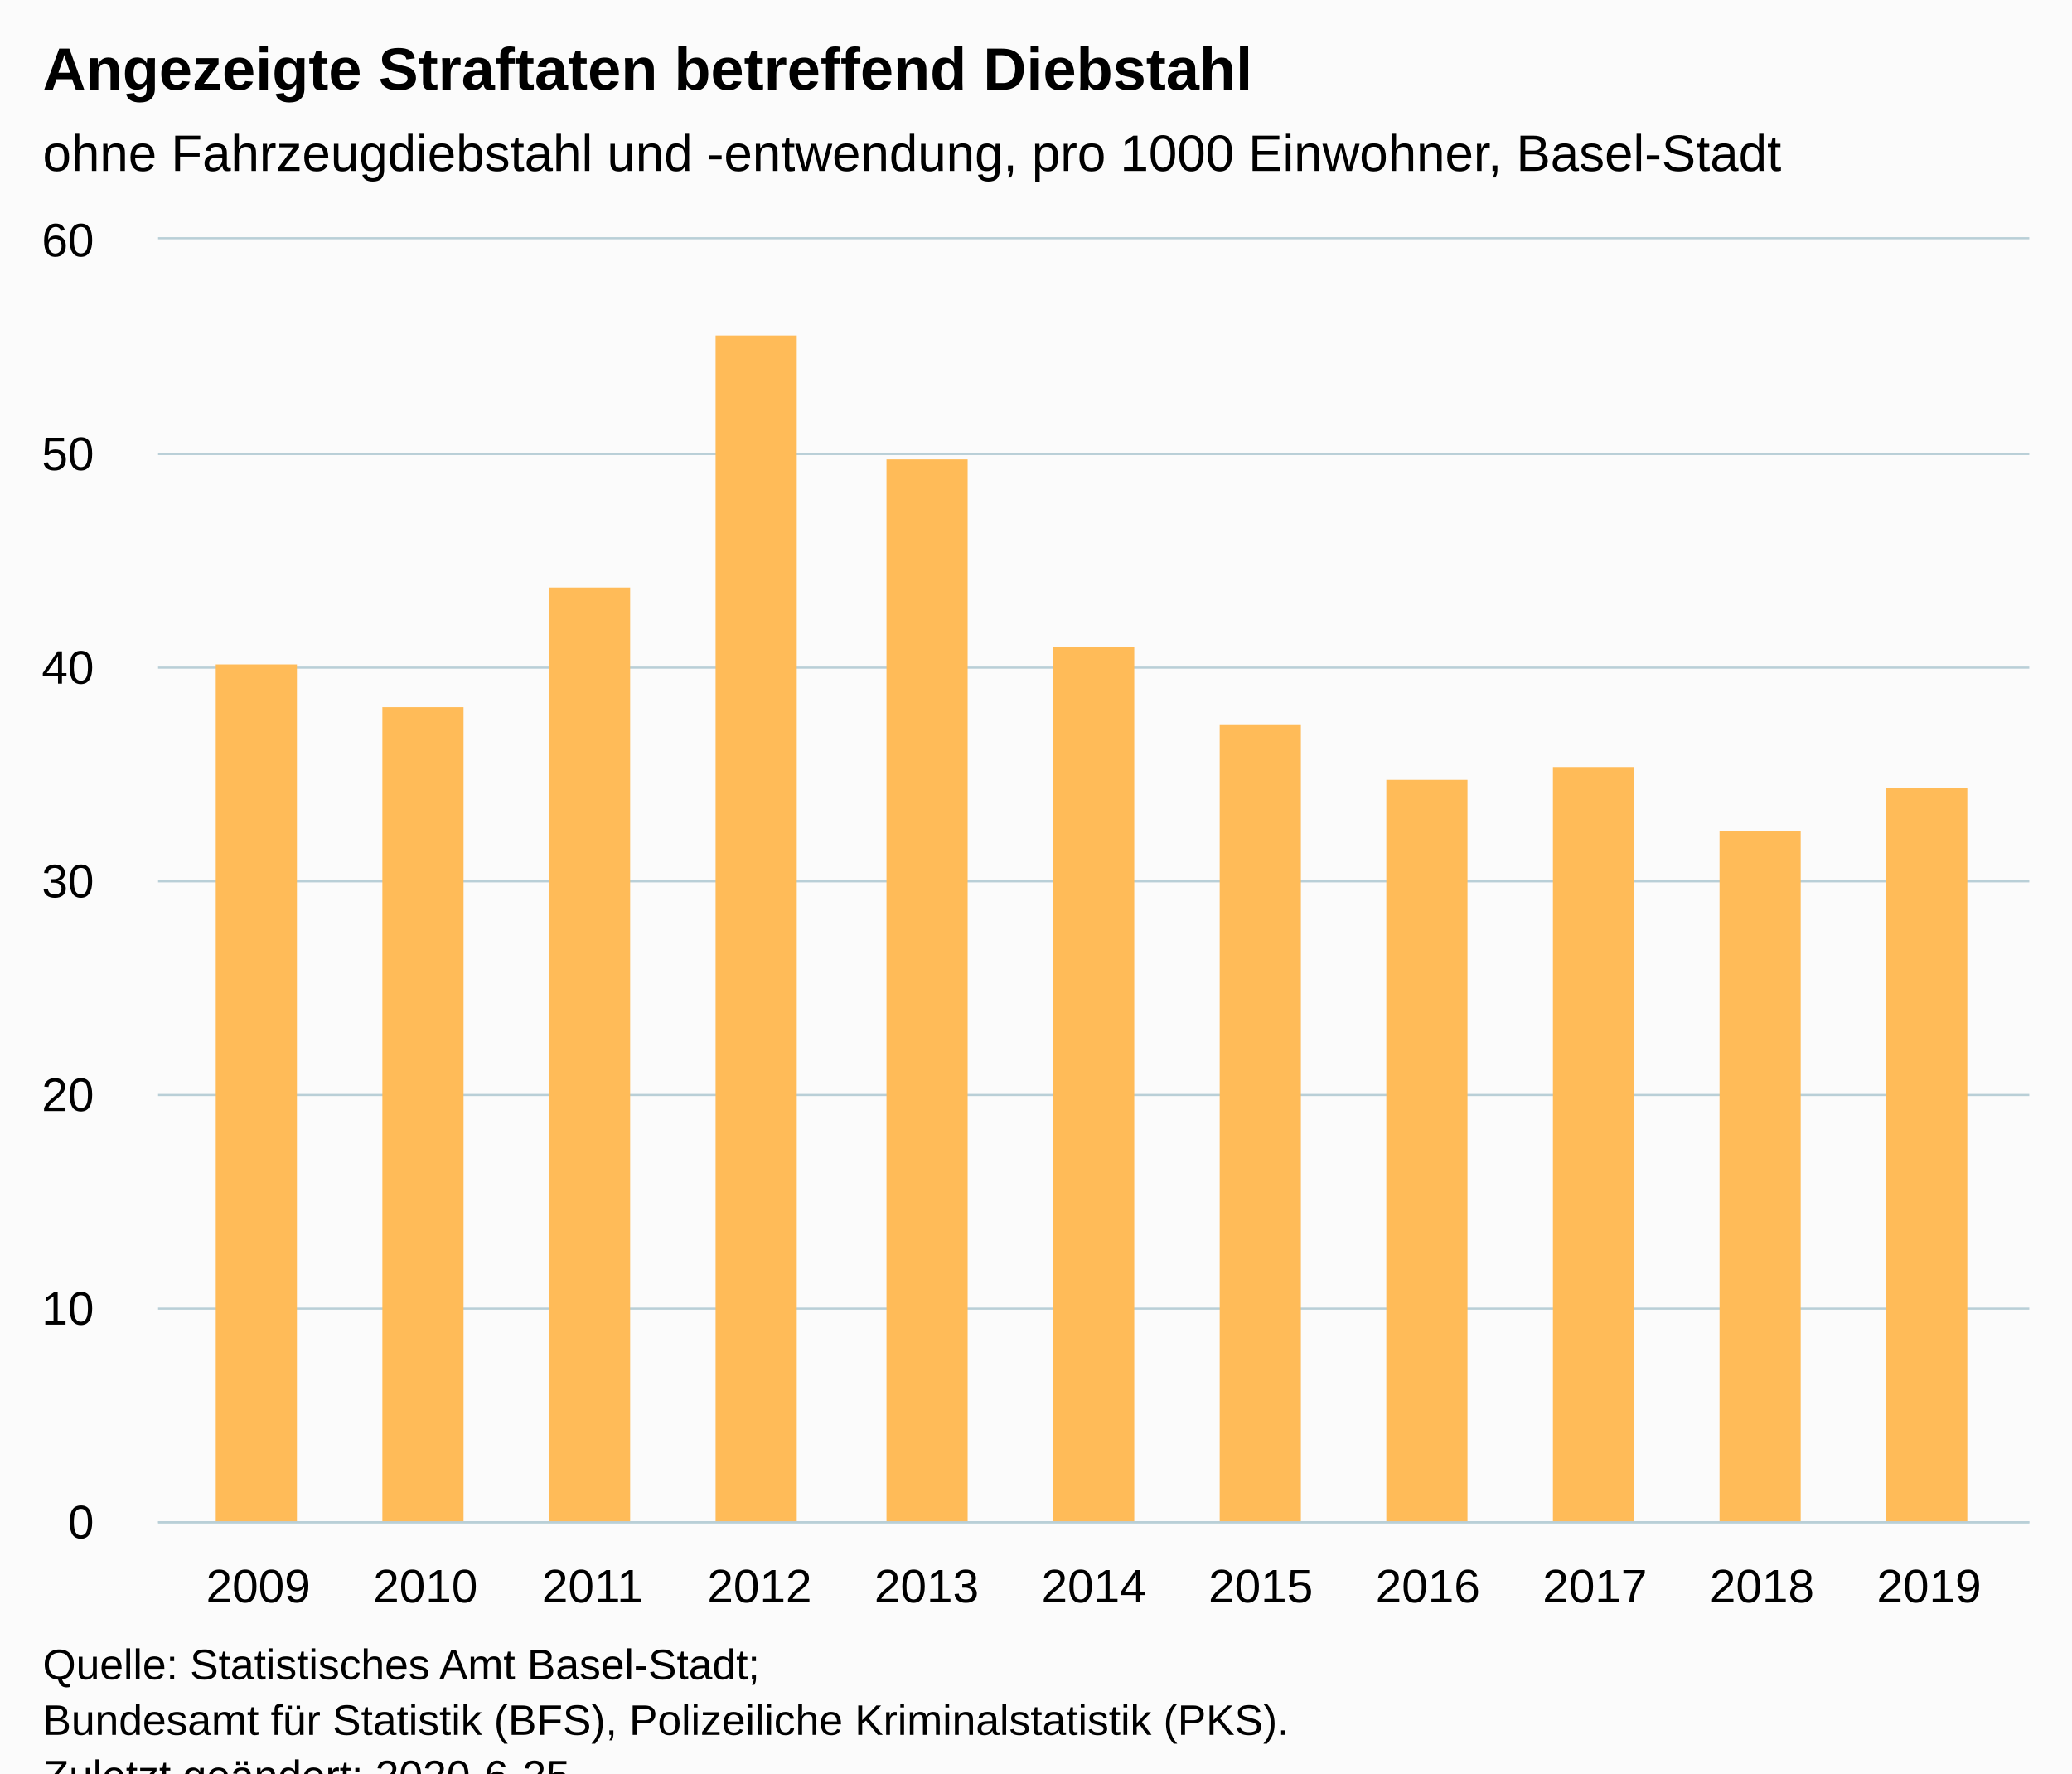
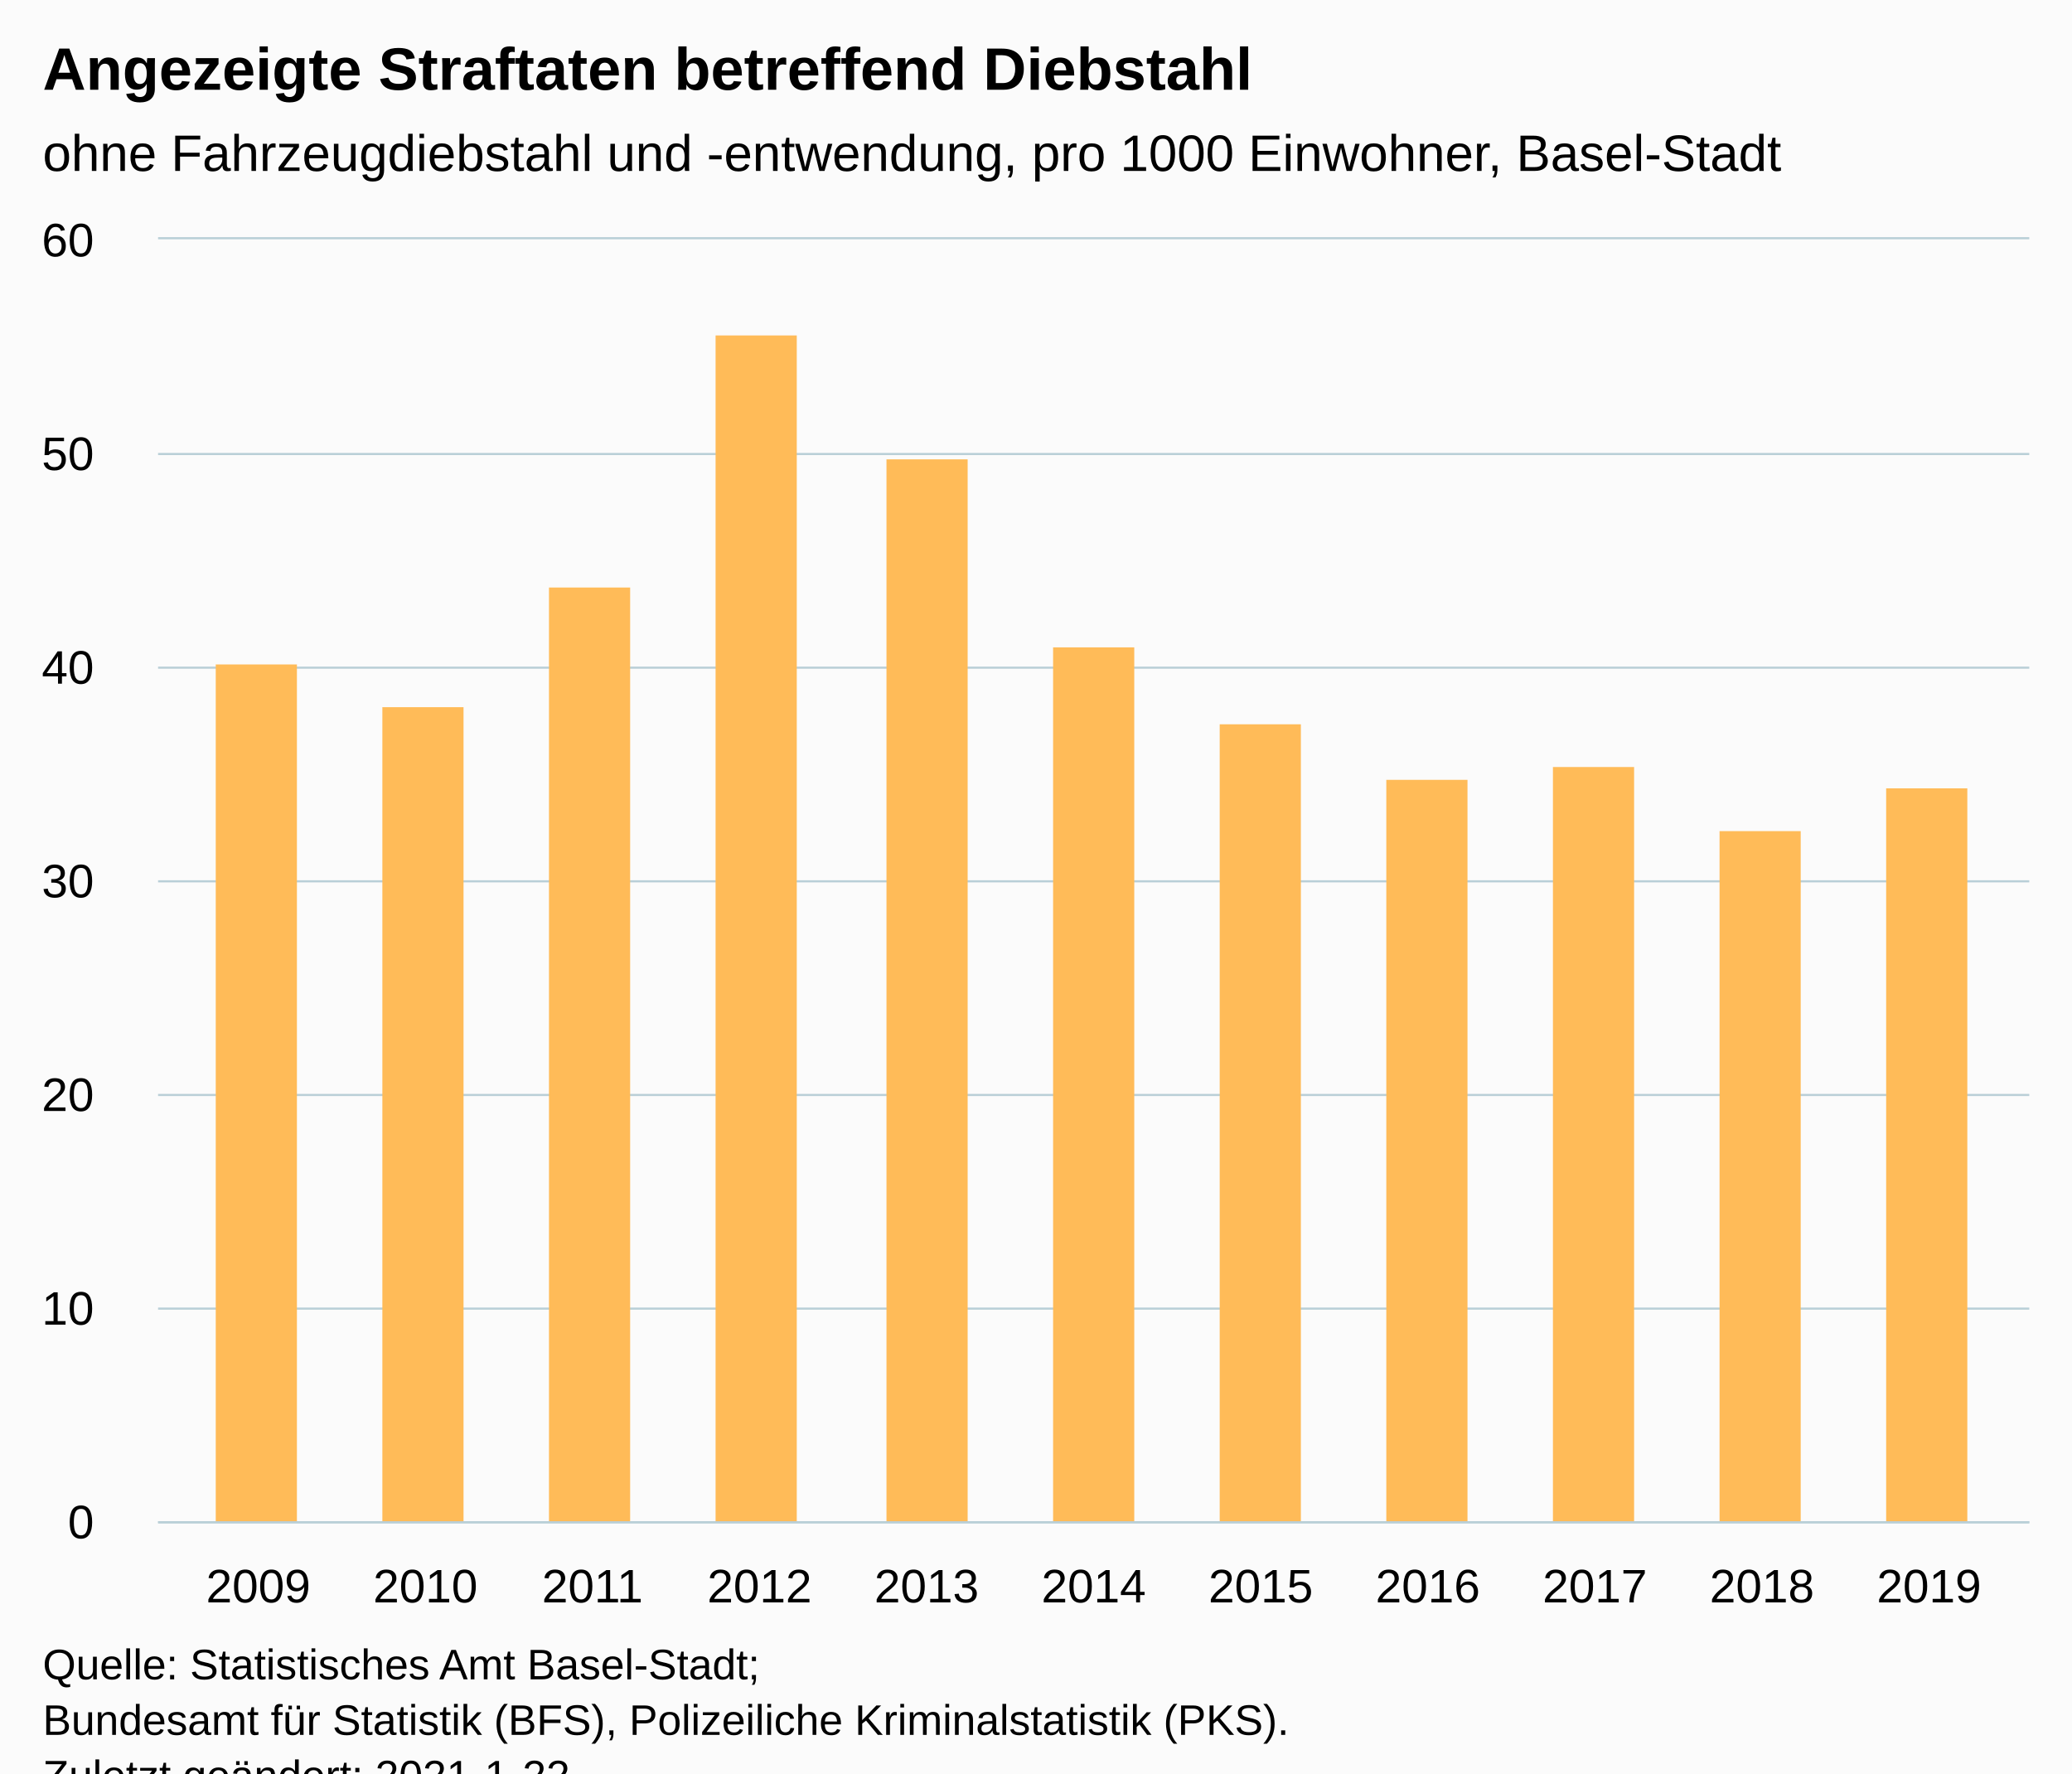
<svg xmlns="http://www.w3.org/2000/svg" version="1.1" class="highcharts-root" style="font-family:Arial;font-size:12px;" viewBox="0 0 485 415">
  <defs>
-     <clipPath id="highcharts-mhdle1r-17-">
+     <clipPath id="highcharts-mxtolrl-17-">
      <rect x="0" y="0" width="438" height="300" fill="none" />
    </clipPath>
-     <clipPath id="highcharts-mhdle1r-29-">
+     <clipPath id="highcharts-mxtolrl-29-">
      <rect x="0" y="0" width="438" height="300" fill="none" />
    </clipPath>
  </defs>
  <rect fill="#fbfbfb" class="highcharts-background" x="0" y="0" width="485" height="428" rx="0" ry="0" />
  <rect fill="none" class="highcharts-plot-background" x="37" y="56" width="438" height="300" />
  <g class="highcharts-pane-group" data-z-index="0" />
  <g class="highcharts-grid highcharts-xaxis-grid" data-z-index="1">
    <path fill="none" data-z-index="1" class="highcharts-grid-line" d="M 59.5 56 L 59.5 356" opacity="1" />
    <path fill="none" data-z-index="1" class="highcharts-grid-line" d="M 99.5 56 L 99.5 356" opacity="1" />
    <path fill="none" data-z-index="1" class="highcharts-grid-line" d="M 138.5 56 L 138.5 356" opacity="1" />
    <path fill="none" data-z-index="1" class="highcharts-grid-line" d="M 177.5 56 L 177.5 356" opacity="1" />
    <path fill="none" data-z-index="1" class="highcharts-grid-line" d="M 216.5 56 L 216.5 356" opacity="1" />
    <path fill="none" data-z-index="1" class="highcharts-grid-line" d="M 255.5 56 L 255.5 356" opacity="1" />
    <path fill="none" data-z-index="1" class="highcharts-grid-line" d="M 294.5 56 L 294.5 356" opacity="1" />
    <path fill="none" data-z-index="1" class="highcharts-grid-line" d="M 333.5 56 L 333.5 356" opacity="1" />
    <path fill="none" data-z-index="1" class="highcharts-grid-line" d="M 372.5 56 L 372.5 356" opacity="1" />
    <path fill="none" data-z-index="1" class="highcharts-grid-line" d="M 411.5 56 L 411.5 356" opacity="1" />
    <path fill="none" data-z-index="1" class="highcharts-grid-line" d="M 451.5 56 L 451.5 356" opacity="1" />
  </g>
  <g class="highcharts-grid highcharts-yaxis-grid" data-z-index="1">
    <path fill="none" stroke="#B9CFD7" stroke-width="0.5" data-z-index="1" class="highcharts-grid-line" d="M 37 356.25 L 475 356.25" opacity="1" />
    <path fill="none" stroke="#B9CFD7" stroke-width="0.5" data-z-index="1" class="highcharts-grid-line" d="M 37 306.25 L 475 306.25" opacity="1" />
    <path fill="none" stroke="#B9CFD7" stroke-width="0.5" data-z-index="1" class="highcharts-grid-line" d="M 37 256.25 L 475 256.25" opacity="1" />
    <path fill="none" stroke="#B9CFD7" stroke-width="0.5" data-z-index="1" class="highcharts-grid-line" d="M 37 206.25 L 475 206.25" opacity="1" />
    <path fill="none" stroke="#B9CFD7" stroke-width="0.5" data-z-index="1" class="highcharts-grid-line" d="M 37 156.25 L 475 156.25" opacity="1" />
    <path fill="none" stroke="#B9CFD7" stroke-width="0.5" data-z-index="1" class="highcharts-grid-line" d="M 37 106.25 L 475 106.25" opacity="1" />
    <path fill="none" stroke="#B9CFD7" stroke-width="0.5" data-z-index="1" class="highcharts-grid-line" d="M 37 55.75 L 475 55.75" opacity="1" />
  </g>
  <rect fill="none" class="highcharts-plot-border" data-z-index="1" x="37" y="56" width="438" height="300" />
  <g class="highcharts-axis highcharts-xaxis" data-z-index="2">
    <path fill="none" class="highcharts-axis-line" stroke="#B9CFD7" stroke-width="0.5" data-z-index="7" d="M 37 356.25 L 475 356.25" />
  </g>
  <g class="highcharts-axis highcharts-yaxis" data-z-index="2">
    <path fill="none" class="highcharts-axis-line" data-z-index="7" d="M 37 56 L 37 356" />
  </g>
  <g class="highcharts-series-group" data-z-index="3">
-     <g class="highcharts-series highcharts-series-0 highcharts-column-series" data-z-index="0.1" opacity="1" transform="translate(37,56) scale(1 1)" clip-path="url(#highcharts-mhdle1r-29-)">
+     <g class="highcharts-series highcharts-series-0 highcharts-column-series" data-z-index="0.1" opacity="1" transform="translate(37,56) scale(1 1)" clip-path="url(#highcharts-mxtolrl-29-)">
      <rect x="13.5" y="99.5" width="19" height="201" fill="#FFBB58" stroke="#ffffff" stroke-width="1e-7" opacity="1" class="highcharts-point" />
      <rect x="52.5" y="109.5" width="19" height="191" fill="#FFBB58" stroke="#ffffff" stroke-width="1e-7" opacity="1" class="highcharts-point" />
      <rect x="91.5" y="81.5" width="19" height="219" fill="#FFBB58" stroke="#ffffff" stroke-width="1e-7" opacity="1" class="highcharts-point" />
      <rect x="130.5" y="22.5" width="19" height="278" fill="#FFBB58" stroke="#ffffff" stroke-width="1e-7" opacity="1" class="highcharts-point" />
      <rect x="170.5" y="51.5" width="19" height="249" fill="#FFBB58" stroke="#ffffff" stroke-width="1e-7" opacity="1" class="highcharts-point" />
      <rect x="209.5" y="95.5" width="19" height="205" fill="#FFBB58" stroke="#ffffff" stroke-width="1e-7" opacity="1" class="highcharts-point" />
      <rect x="248.5" y="113.5" width="19" height="187" fill="#FFBB58" stroke="#ffffff" stroke-width="1e-7" opacity="1" class="highcharts-point" />
      <rect x="287.5" y="126.5" width="19" height="174" fill="#FFBB58" stroke="#ffffff" stroke-width="1e-7" opacity="1" class="highcharts-point" />
      <rect x="326.5" y="123.5" width="19" height="177" fill="#FFBB58" stroke="#ffffff" stroke-width="1e-7" opacity="1" class="highcharts-point" />
      <rect x="365.5" y="138.5" width="19" height="162" fill="#FFBB58" stroke="#ffffff" stroke-width="1e-7" opacity="1" class="highcharts-point" />
      <rect x="404.5" y="128.5" width="19" height="172" fill="#FFBB58" stroke="#ffffff" stroke-width="1e-7" opacity="1" class="highcharts-point" />
    </g>
    <g class="highcharts-markers highcharts-series-0 highcharts-column-series" data-z-index="0.1" opacity="1" transform="translate(37,56) scale(1 1)" clip-path="none" />
  </g>
  <text x="10" text-anchor="start" class="highcharts-title" data-z-index="4" style="color:#000000;font-size:14px;font-weight:bold;fill:#000000;" y="21">
    <tspan>Angezeigte Straftaten betreffend Diebstahl</tspan>
  </text>
  <text x="10" text-anchor="start" class="highcharts-subtitle" data-z-index="4" style="color:#000000;font-size:12px;font-weight:normal;fill:#000000;" y="40">
    <tspan>ohne Fahrzeugdiebstahl und -entwendung, pro 1000 Einwohner, Basel-Stadt</tspan>
  </text>
  <text x="10" text-anchor="start" class="highcharts-caption" data-z-index="4" style="color:#666666;fill:#666666;" y="390" />
  <g class="highcharts-axis-labels highcharts-xaxis-labels" data-z-index="7">
    <text x="60.464" style="color:#000000;cursor:default;font-size:11px;fill:#000000;" text-anchor="middle" transform="translate(0,0)" y="375" opacity="1">2009</text>
    <text x="99.571" style="color:#000000;cursor:default;font-size:11px;fill:#000000;" text-anchor="middle" transform="translate(0,0)" y="375" opacity="1">2010</text>
    <text x="138.679" style="color:#000000;cursor:default;font-size:11px;fill:#000000;" text-anchor="middle" transform="translate(0,0)" y="375" opacity="1">2011</text>
    <text x="177.786" style="color:#000000;cursor:default;font-size:11px;fill:#000000;" text-anchor="middle" transform="translate(0,0)" y="375" opacity="1">2012</text>
    <text x="216.893" style="color:#000000;cursor:default;font-size:11px;fill:#000000;" text-anchor="middle" transform="translate(0,0)" y="375" opacity="1">2013</text>
    <text x="256" style="color:#000000;cursor:default;font-size:11px;fill:#000000;" text-anchor="middle" transform="translate(0,0)" y="375" opacity="1">2014</text>
    <text x="295.107" style="color:#000000;cursor:default;font-size:11px;fill:#000000;" text-anchor="middle" transform="translate(0,0)" y="375" opacity="1">2015</text>
    <text x="334.214" style="color:#000000;cursor:default;font-size:11px;fill:#000000;" text-anchor="middle" transform="translate(0,0)" y="375" opacity="1">2016</text>
    <text x="373.321" style="color:#000000;cursor:default;font-size:11px;fill:#000000;" text-anchor="middle" transform="translate(0,0)" y="375" opacity="1">2017</text>
    <text x="412.429" style="color:#000000;cursor:default;font-size:11px;fill:#000000;" text-anchor="middle" transform="translate(0,0)" y="375" opacity="1">2018</text>
    <text x="451.536" style="color:#000000;cursor:default;font-size:11px;fill:#000000;" text-anchor="middle" transform="translate(0,0)" y="375" opacity="1">2019</text>
  </g>
  <g class="highcharts-axis-labels highcharts-yaxis-labels" data-z-index="7">
    <text x="22" style="color:#000000;cursor:default;font-size:11px;fill:#000000;" text-anchor="end" transform="translate(0,0)" y="360" opacity="1">0</text>
    <text x="22" style="color:#000000;cursor:default;font-size:11px;fill:#000000;" text-anchor="end" transform="translate(0,0)" y="310" opacity="1">10</text>
    <text x="22" style="color:#000000;cursor:default;font-size:11px;fill:#000000;" text-anchor="end" transform="translate(0,0)" y="260" opacity="1">20</text>
    <text x="22" style="color:#000000;cursor:default;font-size:11px;fill:#000000;" text-anchor="end" transform="translate(0,0)" y="210" opacity="1">30</text>
    <text x="22" style="color:#000000;cursor:default;font-size:11px;fill:#000000;" text-anchor="end" transform="translate(0,0)" y="160" opacity="1">40</text>
    <text x="22" style="color:#000000;cursor:default;font-size:11px;fill:#000000;" text-anchor="end" transform="translate(0,0)" y="110" opacity="1">50</text>
    <text x="22" style="color:#000000;cursor:default;font-size:11px;fill:#000000;" text-anchor="end" transform="translate(0,0)" y="60" opacity="1">60</text>
  </g>
  <text x="10" class="highcharts-credits" text-anchor="start" data-z-index="8" style="cursor:default;color:#000000;font-size:10px;fill:#000000;" y="393">
    <tspan>Quelle: Statistisches Amt Basel-Stadt;</tspan>
    <tspan x="10" dy="13">Bundesamt für Statistik (BFS), Polizeiliche Kriminalstatistik (PKS).</tspan>
-     <tspan x="10" dy="13">Zuletzt geändert: 2020-6-25</tspan>
+     <tspan x="10" dy="13">Zuletzt geändert: 2021-1-22</tspan>
  </text>
</svg>
